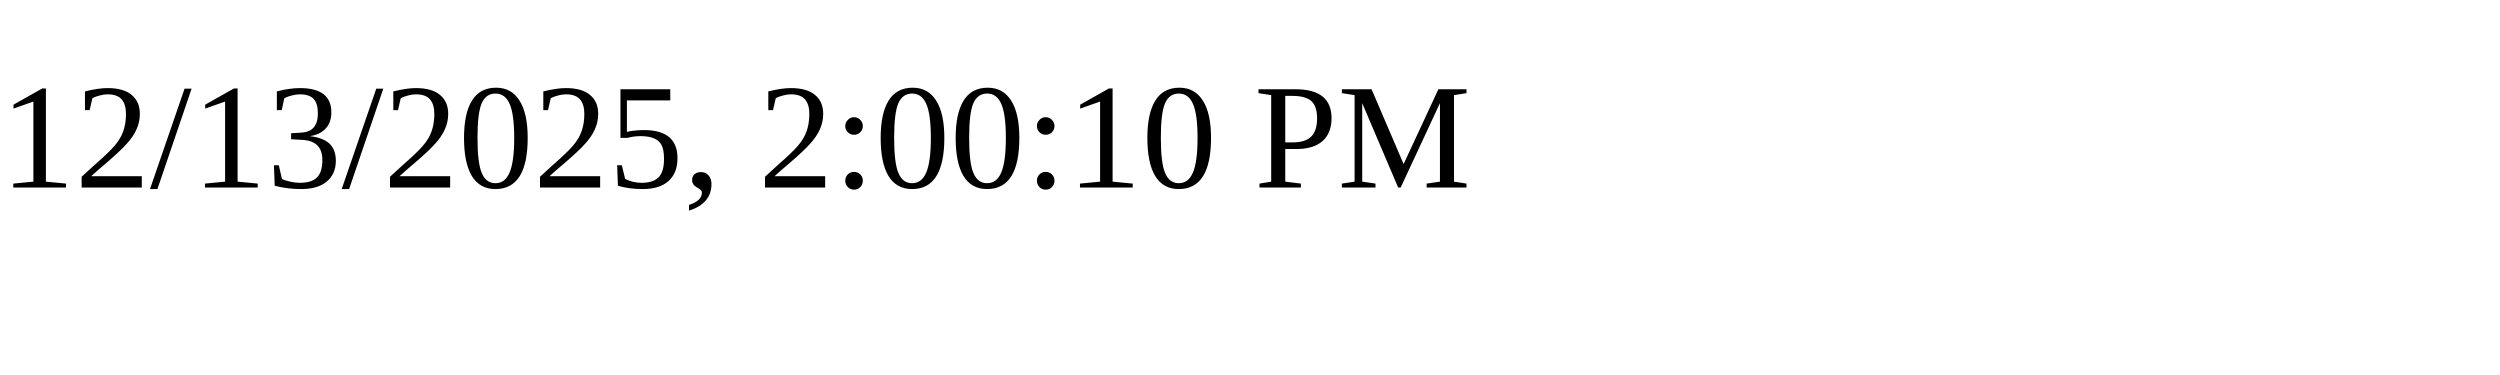
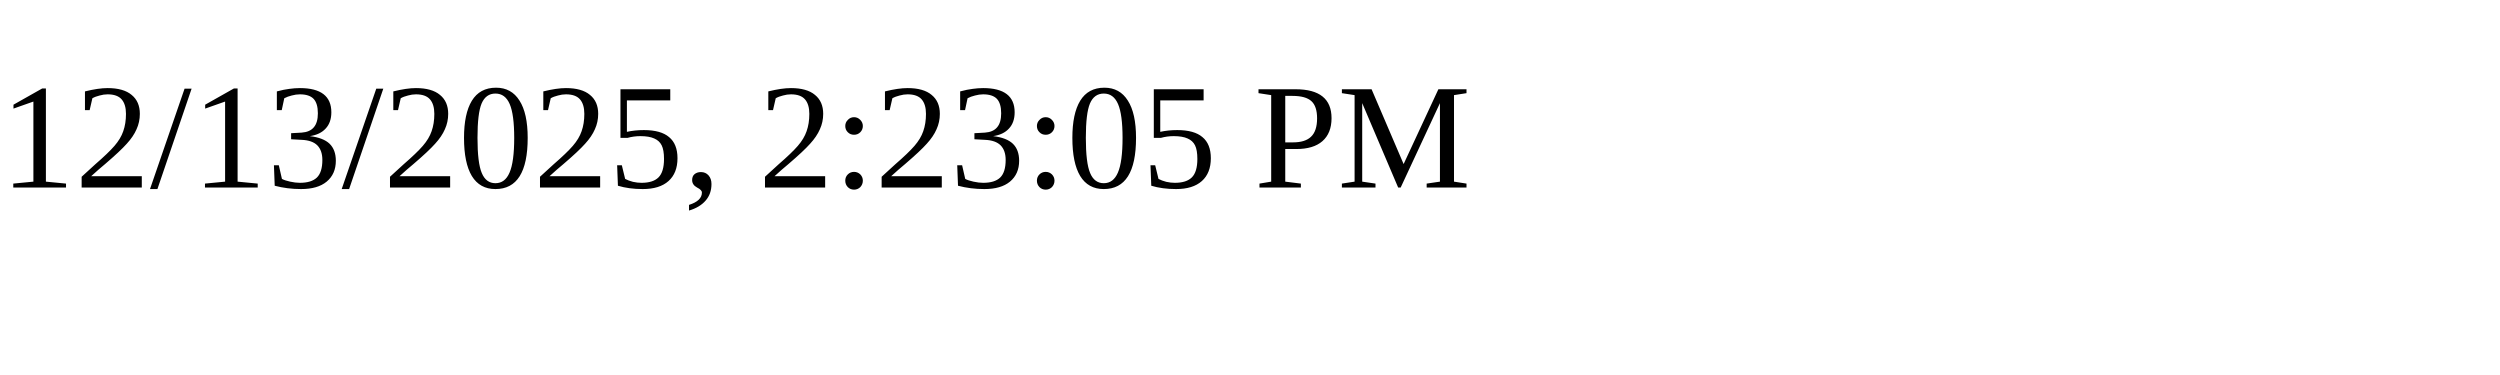
<svg xmlns="http://www.w3.org/2000/svg" height="30" width="200">
-   <text x="0" y="15">12/13/2025, 2:00:10 PM</text>
+   <text x="0" y="15">12/13/2025, 2:23:05 PM</text>
</svg>
